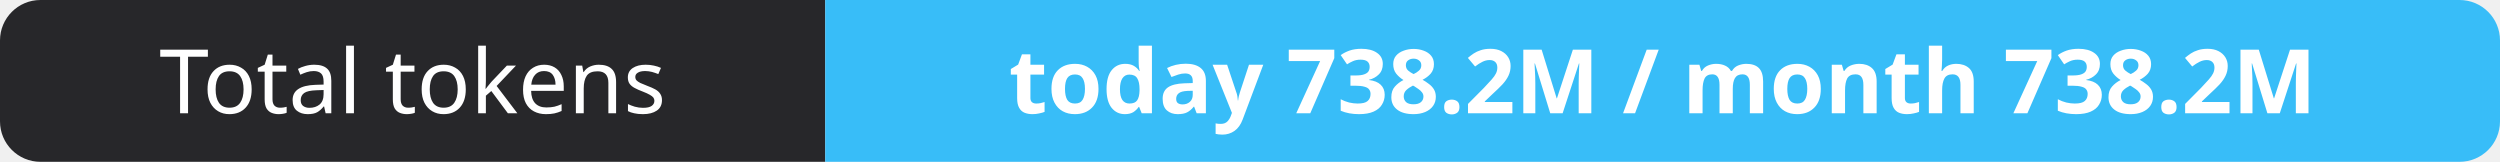
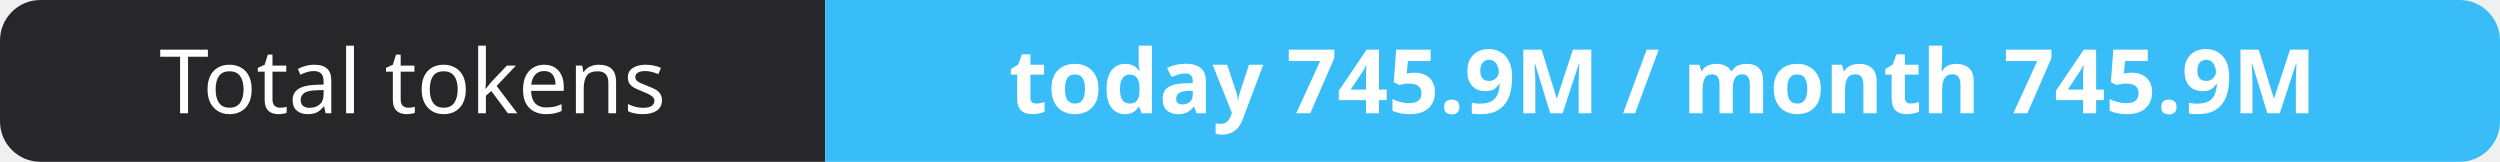
- <svg xmlns="http://www.w3.org/2000/svg" width="309" height="20" role="img" aria-label="Total tokens: today 738.2M / month 738.2M">
+ <svg xmlns="http://www.w3.org/2000/svg" width="309" height="20" role="img" aria-label="Total tokens: today 745.9M / month 745.9M">
  <clipPath id="r">
    <rect width="309" height="20" rx="5" fill="#fff" />
  </clipPath>
  <g clip-path="url(#r)">
    <rect width="102" height="20" fill="#27272a" />
    <rect x="102" width="207" height="20" fill="#38bdf8" />
  </g>
  <g fill="#fff" text-anchor="middle" font-family="Verdana,Geneva,sans-serif" font-size="11">
    <text x="51.0" y="14">Total tokens</text>
-     <text x="205.5" y="14" font-weight="700">today 738.2M / month 738.2M</text>
+     <text x="205.5" y="14" font-weight="700">today 745.9M / month 745.9M</text>
  </g>
</svg>
